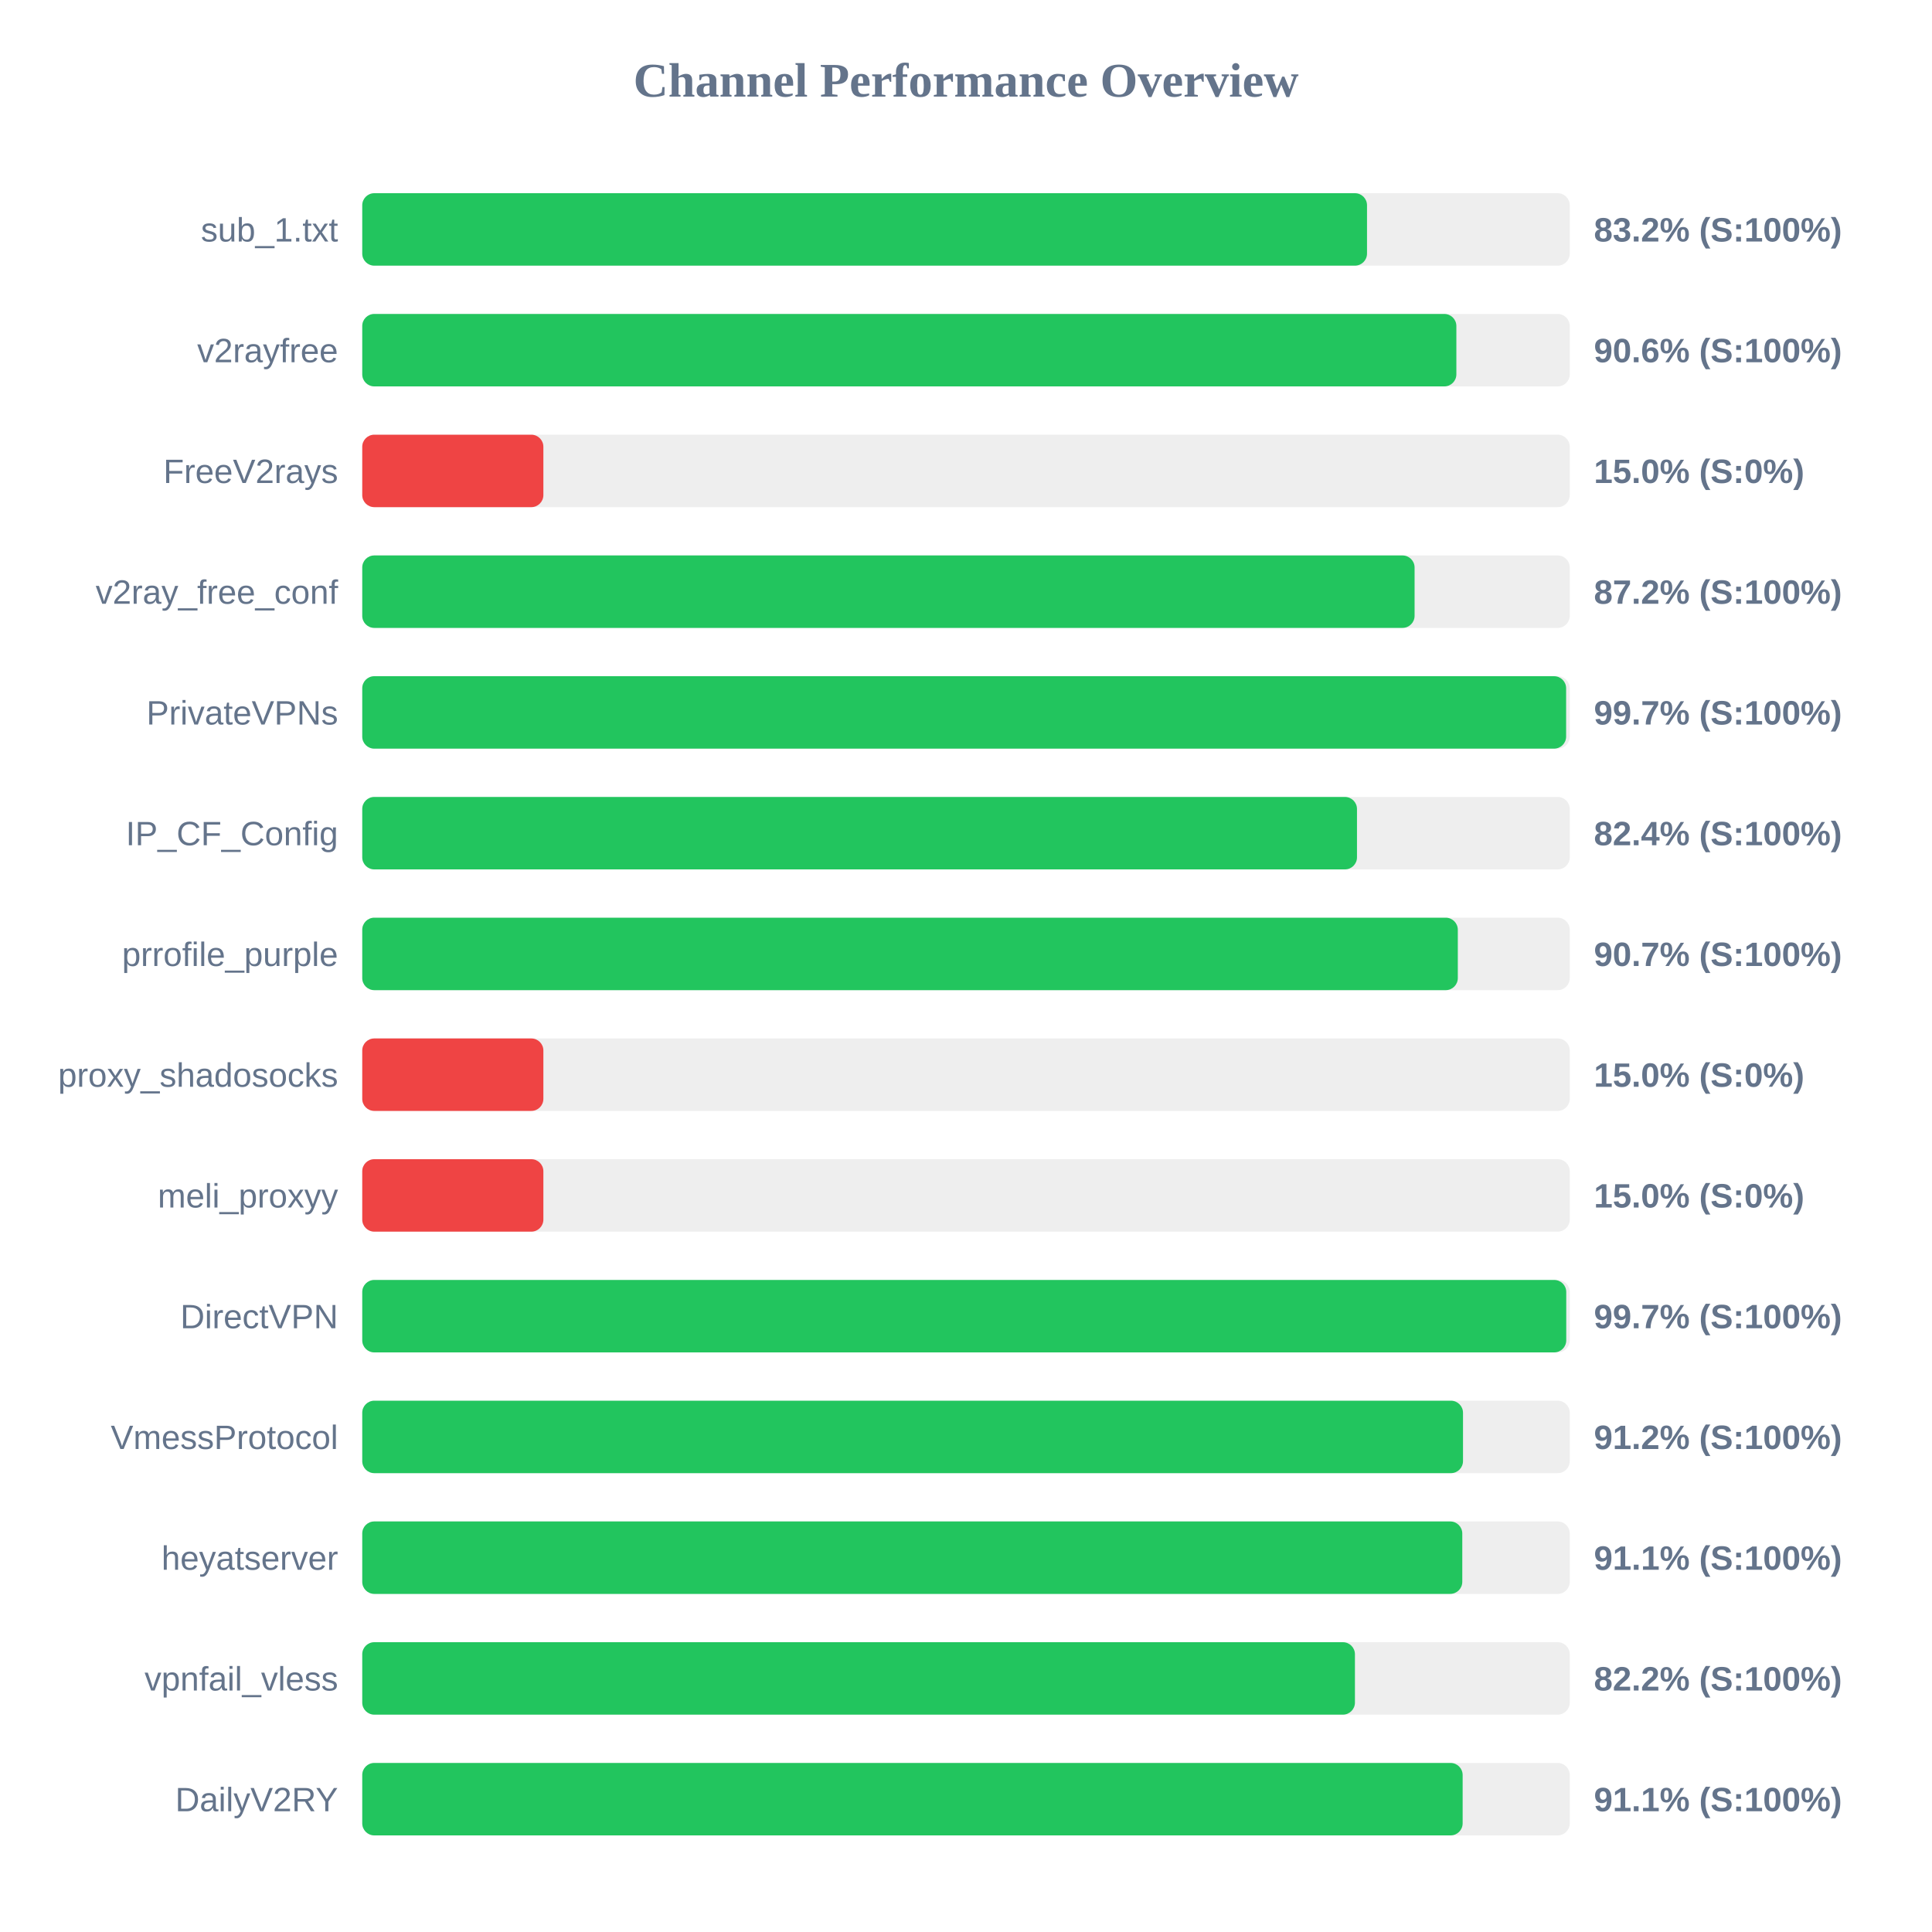
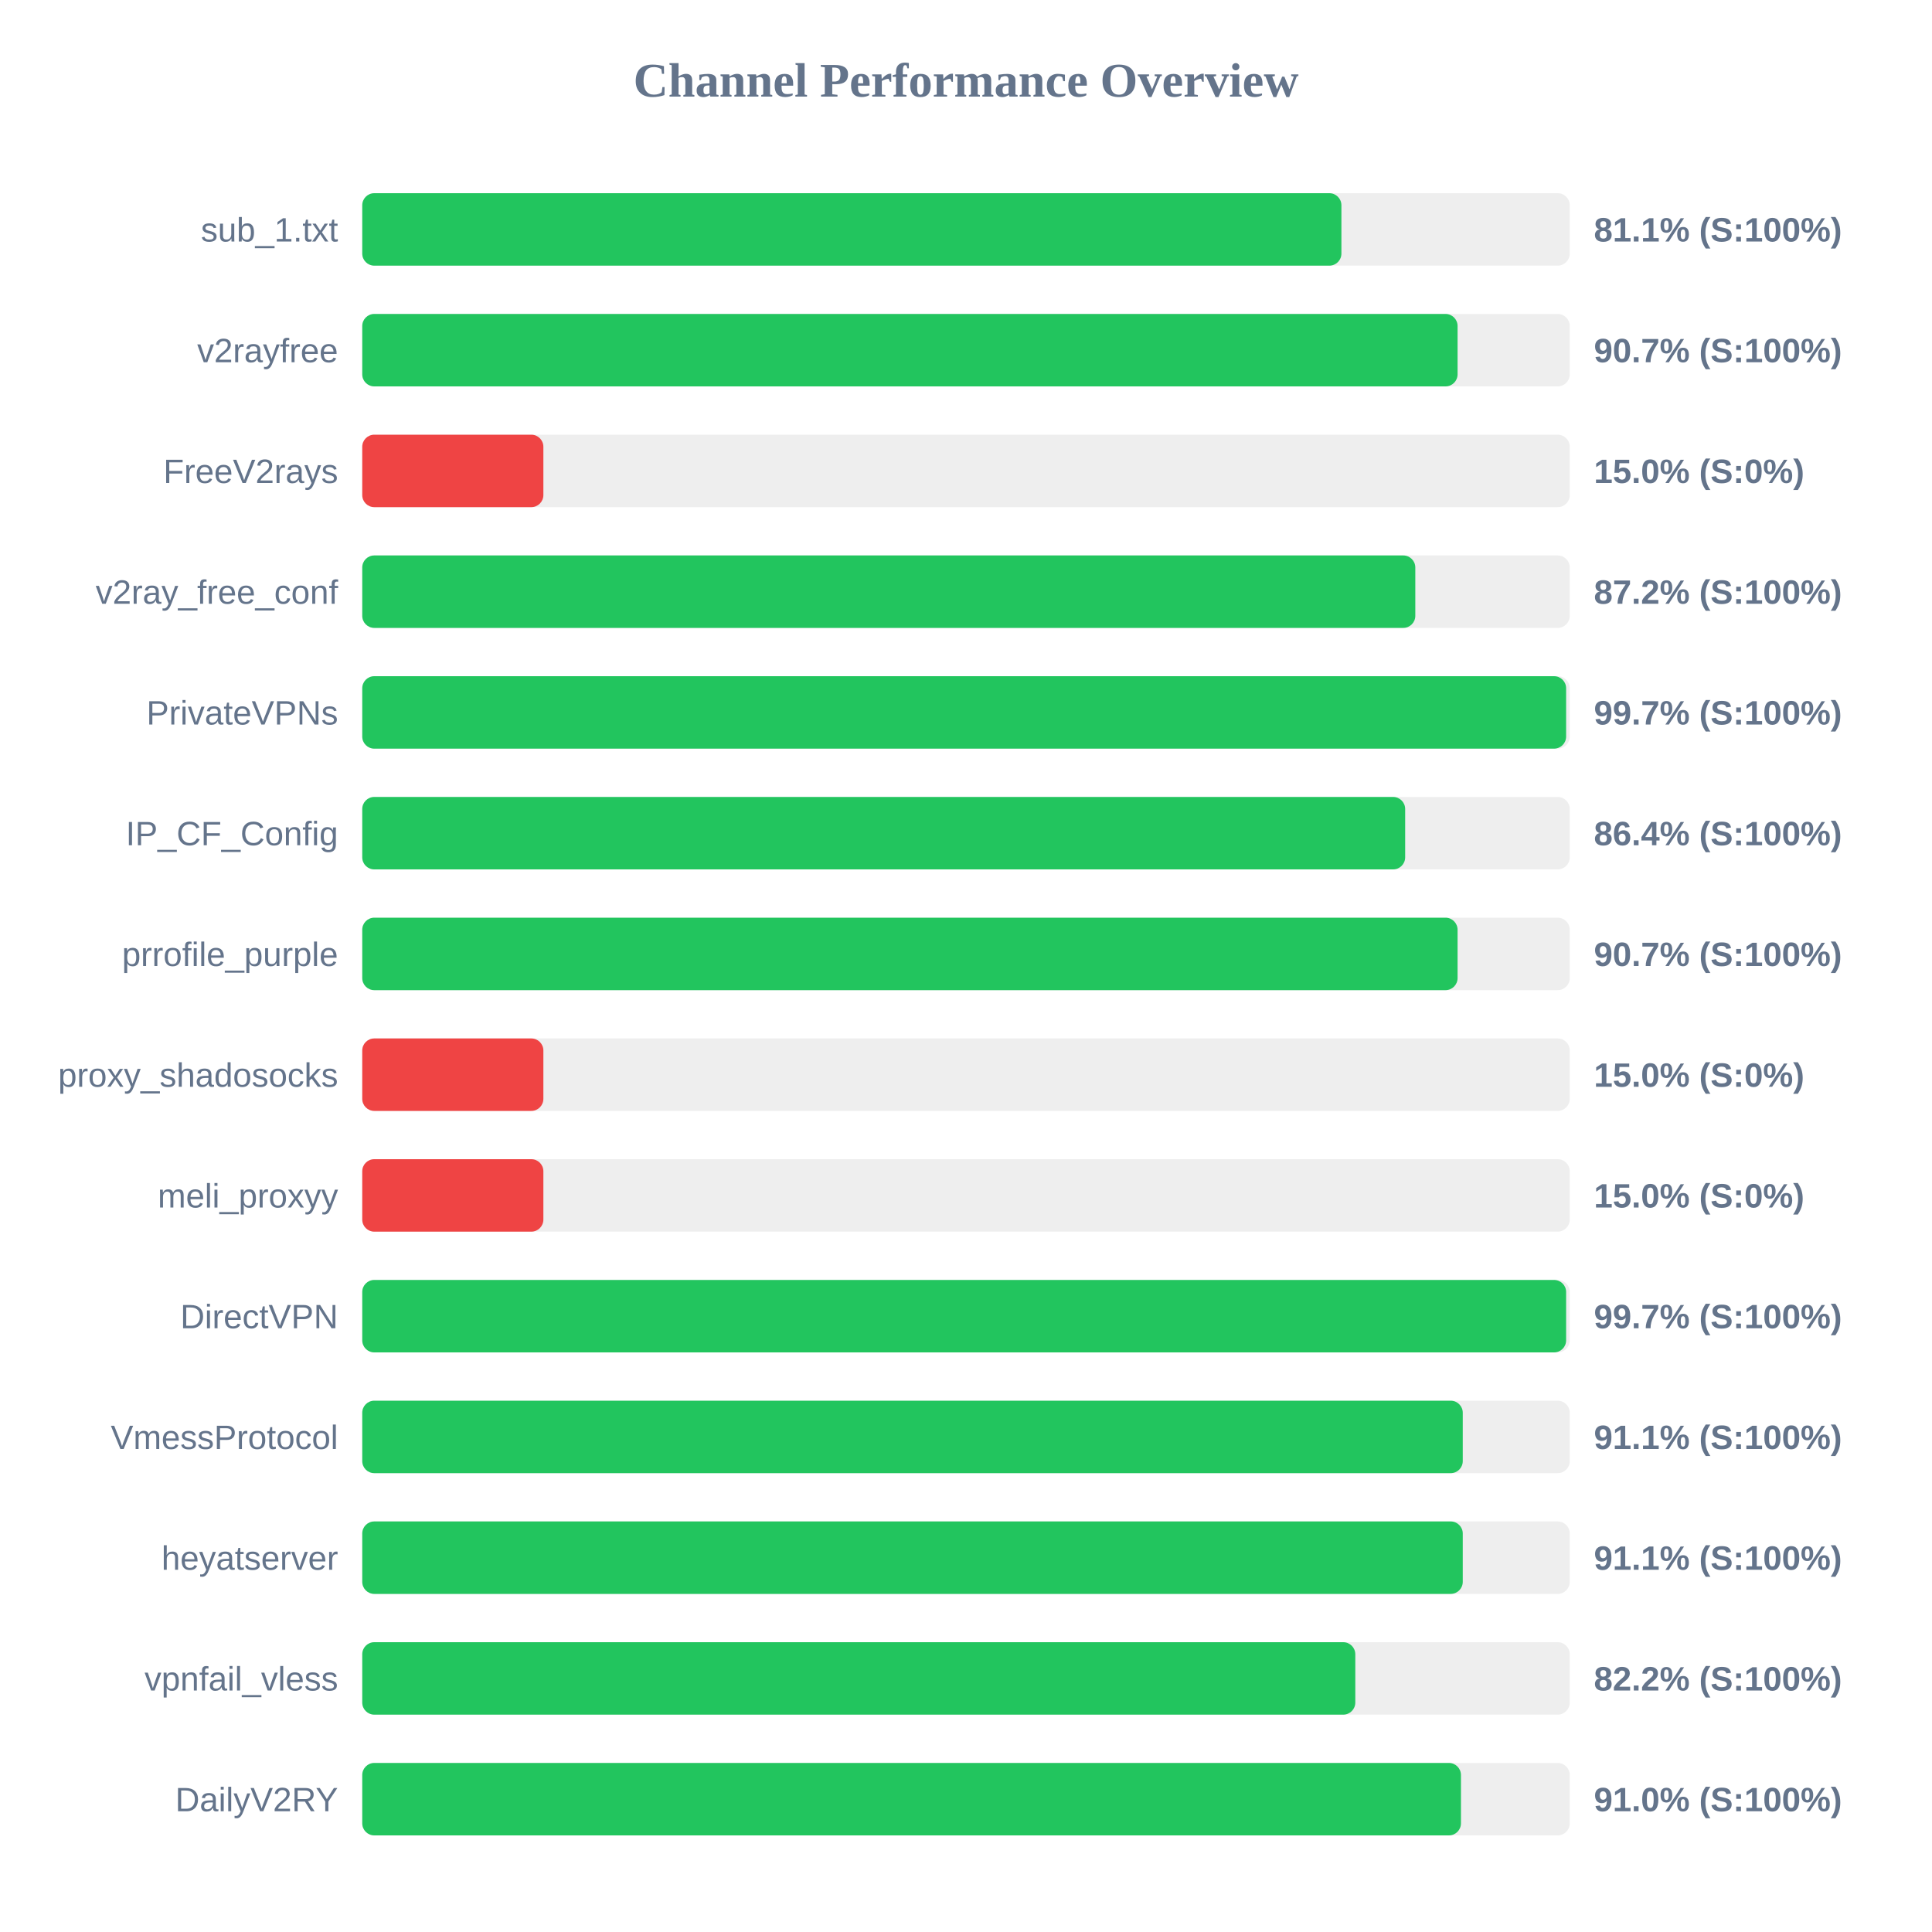
<svg xmlns="http://www.w3.org/2000/svg" width="800" height="800" version="1.1">
  <style>
        .row { font: 14px Arial; fill: #64748b; }
        .score { font: bold 14px Arial; fill: #64748b; }
    </style>
  <text x="400" y="40" text-anchor="middle" font-size="20px" font-weight="bold" fill="#64748b">Channel Performance Overview</text>
  <rect x="150" y="80" width="500" height="30" fill="#eee" rx="5" />
-   <rect x="150" y="80" width="416.05" height="30" fill="#22c55e" rx="5" />
+   <rect x="150" y="80" width="405.45" height="30" fill="#22c55e" rx="5" />
  <text x="140" y="100" text-anchor="end" class="row">sub_1.txt</text>
-   <text x="660" y="100" text-anchor="start" class="score">83.2% (S:100%)</text>
+   <text x="660" y="100" text-anchor="start" class="score">81.1% (S:100%)</text>
  <rect x="150" y="130" width="500" height="30" fill="#eee" rx="5" />
-   <rect x="150" y="130" width="453.05" height="30" fill="#22c55e" rx="5" />
+   <rect x="150" y="130" width="453.55" height="30" fill="#22c55e" rx="5" />
  <text x="140" y="150" text-anchor="end" class="row">v2rayfree</text>
-   <text x="660" y="150" text-anchor="start" class="score">90.6% (S:100%)</text>
+   <text x="660" y="150" text-anchor="start" class="score">90.7% (S:100%)</text>
  <rect x="150" y="180" width="500" height="30" fill="#eee" rx="5" />
  <rect x="150" y="180" width="75.0" height="30" fill="#ef4444" rx="5" />
  <text x="140" y="200" text-anchor="end" class="row">FreeV2rays</text>
  <text x="660" y="200" text-anchor="start" class="score">15.0% (S:0%)</text>
  <rect x="150" y="230" width="500" height="30" fill="#eee" rx="5" />
-   <rect x="150" y="230" width="435.75" height="30" fill="#22c55e" rx="5" />
+   <rect x="150" y="230" width="436.05" height="30" fill="#22c55e" rx="5" />
  <text x="140" y="250" text-anchor="end" class="row">v2ray_free_conf</text>
  <text x="660" y="250" text-anchor="start" class="score">87.2% (S:100%)</text>
  <rect x="150" y="280" width="500" height="30" fill="#eee" rx="5" />
  <rect x="150" y="280" width="498.5" height="30" fill="#22c55e" rx="5" />
  <text x="140" y="300" text-anchor="end" class="row">PrivateVPNs</text>
  <text x="660" y="300" text-anchor="start" class="score">99.7% (S:100%)</text>
  <rect x="150" y="330" width="500" height="30" fill="#eee" rx="5" />
-   <rect x="150" y="330" width="411.9" height="30" fill="#22c55e" rx="5" />
+   <rect x="150" y="330" width="431.85" height="30" fill="#22c55e" rx="5" />
  <text x="140" y="350" text-anchor="end" class="row">IP_CF_Config</text>
-   <text x="660" y="350" text-anchor="start" class="score">82.4% (S:100%)</text>
+   <text x="660" y="350" text-anchor="start" class="score">86.4% (S:100%)</text>
  <rect x="150" y="380" width="500" height="30" fill="#eee" rx="5" />
-   <rect x="150" y="380" width="453.65" height="30" fill="#22c55e" rx="5" />
+   <rect x="150" y="380" width="453.55" height="30" fill="#22c55e" rx="5" />
  <text x="140" y="400" text-anchor="end" class="row">prrofile_purple</text>
  <text x="660" y="400" text-anchor="start" class="score">90.7% (S:100%)</text>
  <rect x="150" y="430" width="500" height="30" fill="#eee" rx="5" />
  <rect x="150" y="430" width="75.0" height="30" fill="#ef4444" rx="5" />
  <text x="140" y="450" text-anchor="end" class="row">proxy_shadosocks</text>
  <text x="660" y="450" text-anchor="start" class="score">15.0% (S:0%)</text>
  <rect x="150" y="480" width="500" height="30" fill="#eee" rx="5" />
  <rect x="150" y="480" width="75.0" height="30" fill="#ef4444" rx="5" />
  <text x="140" y="500" text-anchor="end" class="row">meli_proxyy</text>
  <text x="660" y="500" text-anchor="start" class="score">15.0% (S:0%)</text>
  <rect x="150" y="530" width="500" height="30" fill="#eee" rx="5" />
-   <rect x="150" y="530" width="498.55" height="30" fill="#22c55e" rx="5" />
+   <rect x="150" y="530" width="498.5" height="30" fill="#22c55e" rx="5" />
  <text x="140" y="550" text-anchor="end" class="row">DirectVPN</text>
  <text x="660" y="550" text-anchor="start" class="score">99.7% (S:100%)</text>
  <rect x="150" y="580" width="500" height="30" fill="#eee" rx="5" />
-   <rect x="150" y="580" width="455.8" height="30" fill="#22c55e" rx="5" />
+   <rect x="150" y="580" width="455.7" height="30" fill="#22c55e" rx="5" />
  <text x="140" y="600" text-anchor="end" class="row">VmessProtocol</text>
-   <text x="660" y="600" text-anchor="start" class="score">91.2% (S:100%)</text>
+   <text x="660" y="600" text-anchor="start" class="score">91.1% (S:100%)</text>
  <rect x="150" y="630" width="500" height="30" fill="#eee" rx="5" />
-   <rect x="150" y="630" width="455.5" height="30" fill="#22c55e" rx="5" />
+   <rect x="150" y="630" width="455.7" height="30" fill="#22c55e" rx="5" />
  <text x="140" y="650" text-anchor="end" class="row">heyatserver</text>
  <text x="660" y="650" text-anchor="start" class="score">91.1% (S:100%)</text>
  <rect x="150" y="680" width="500" height="30" fill="#eee" rx="5" />
-   <rect x="150" y="680" width="411.05" height="30" fill="#22c55e" rx="5" />
+   <rect x="150" y="680" width="411.2" height="30" fill="#22c55e" rx="5" />
  <text x="140" y="700" text-anchor="end" class="row">vpnfail_vless</text>
  <text x="660" y="700" text-anchor="start" class="score">82.2% (S:100%)</text>
  <rect x="150" y="730" width="500" height="30" fill="#eee" rx="5" />
-   <rect x="150" y="730" width="455.65" height="30" fill="#22c55e" rx="5" />
+   <rect x="150" y="730" width="454.95" height="30" fill="#22c55e" rx="5" />
  <text x="140" y="750" text-anchor="end" class="row">DailyV2RY</text>
-   <text x="660" y="750" text-anchor="start" class="score">91.1% (S:100%)</text>
+   <text x="660" y="750" text-anchor="start" class="score">91.0% (S:100%)</text>
</svg>
